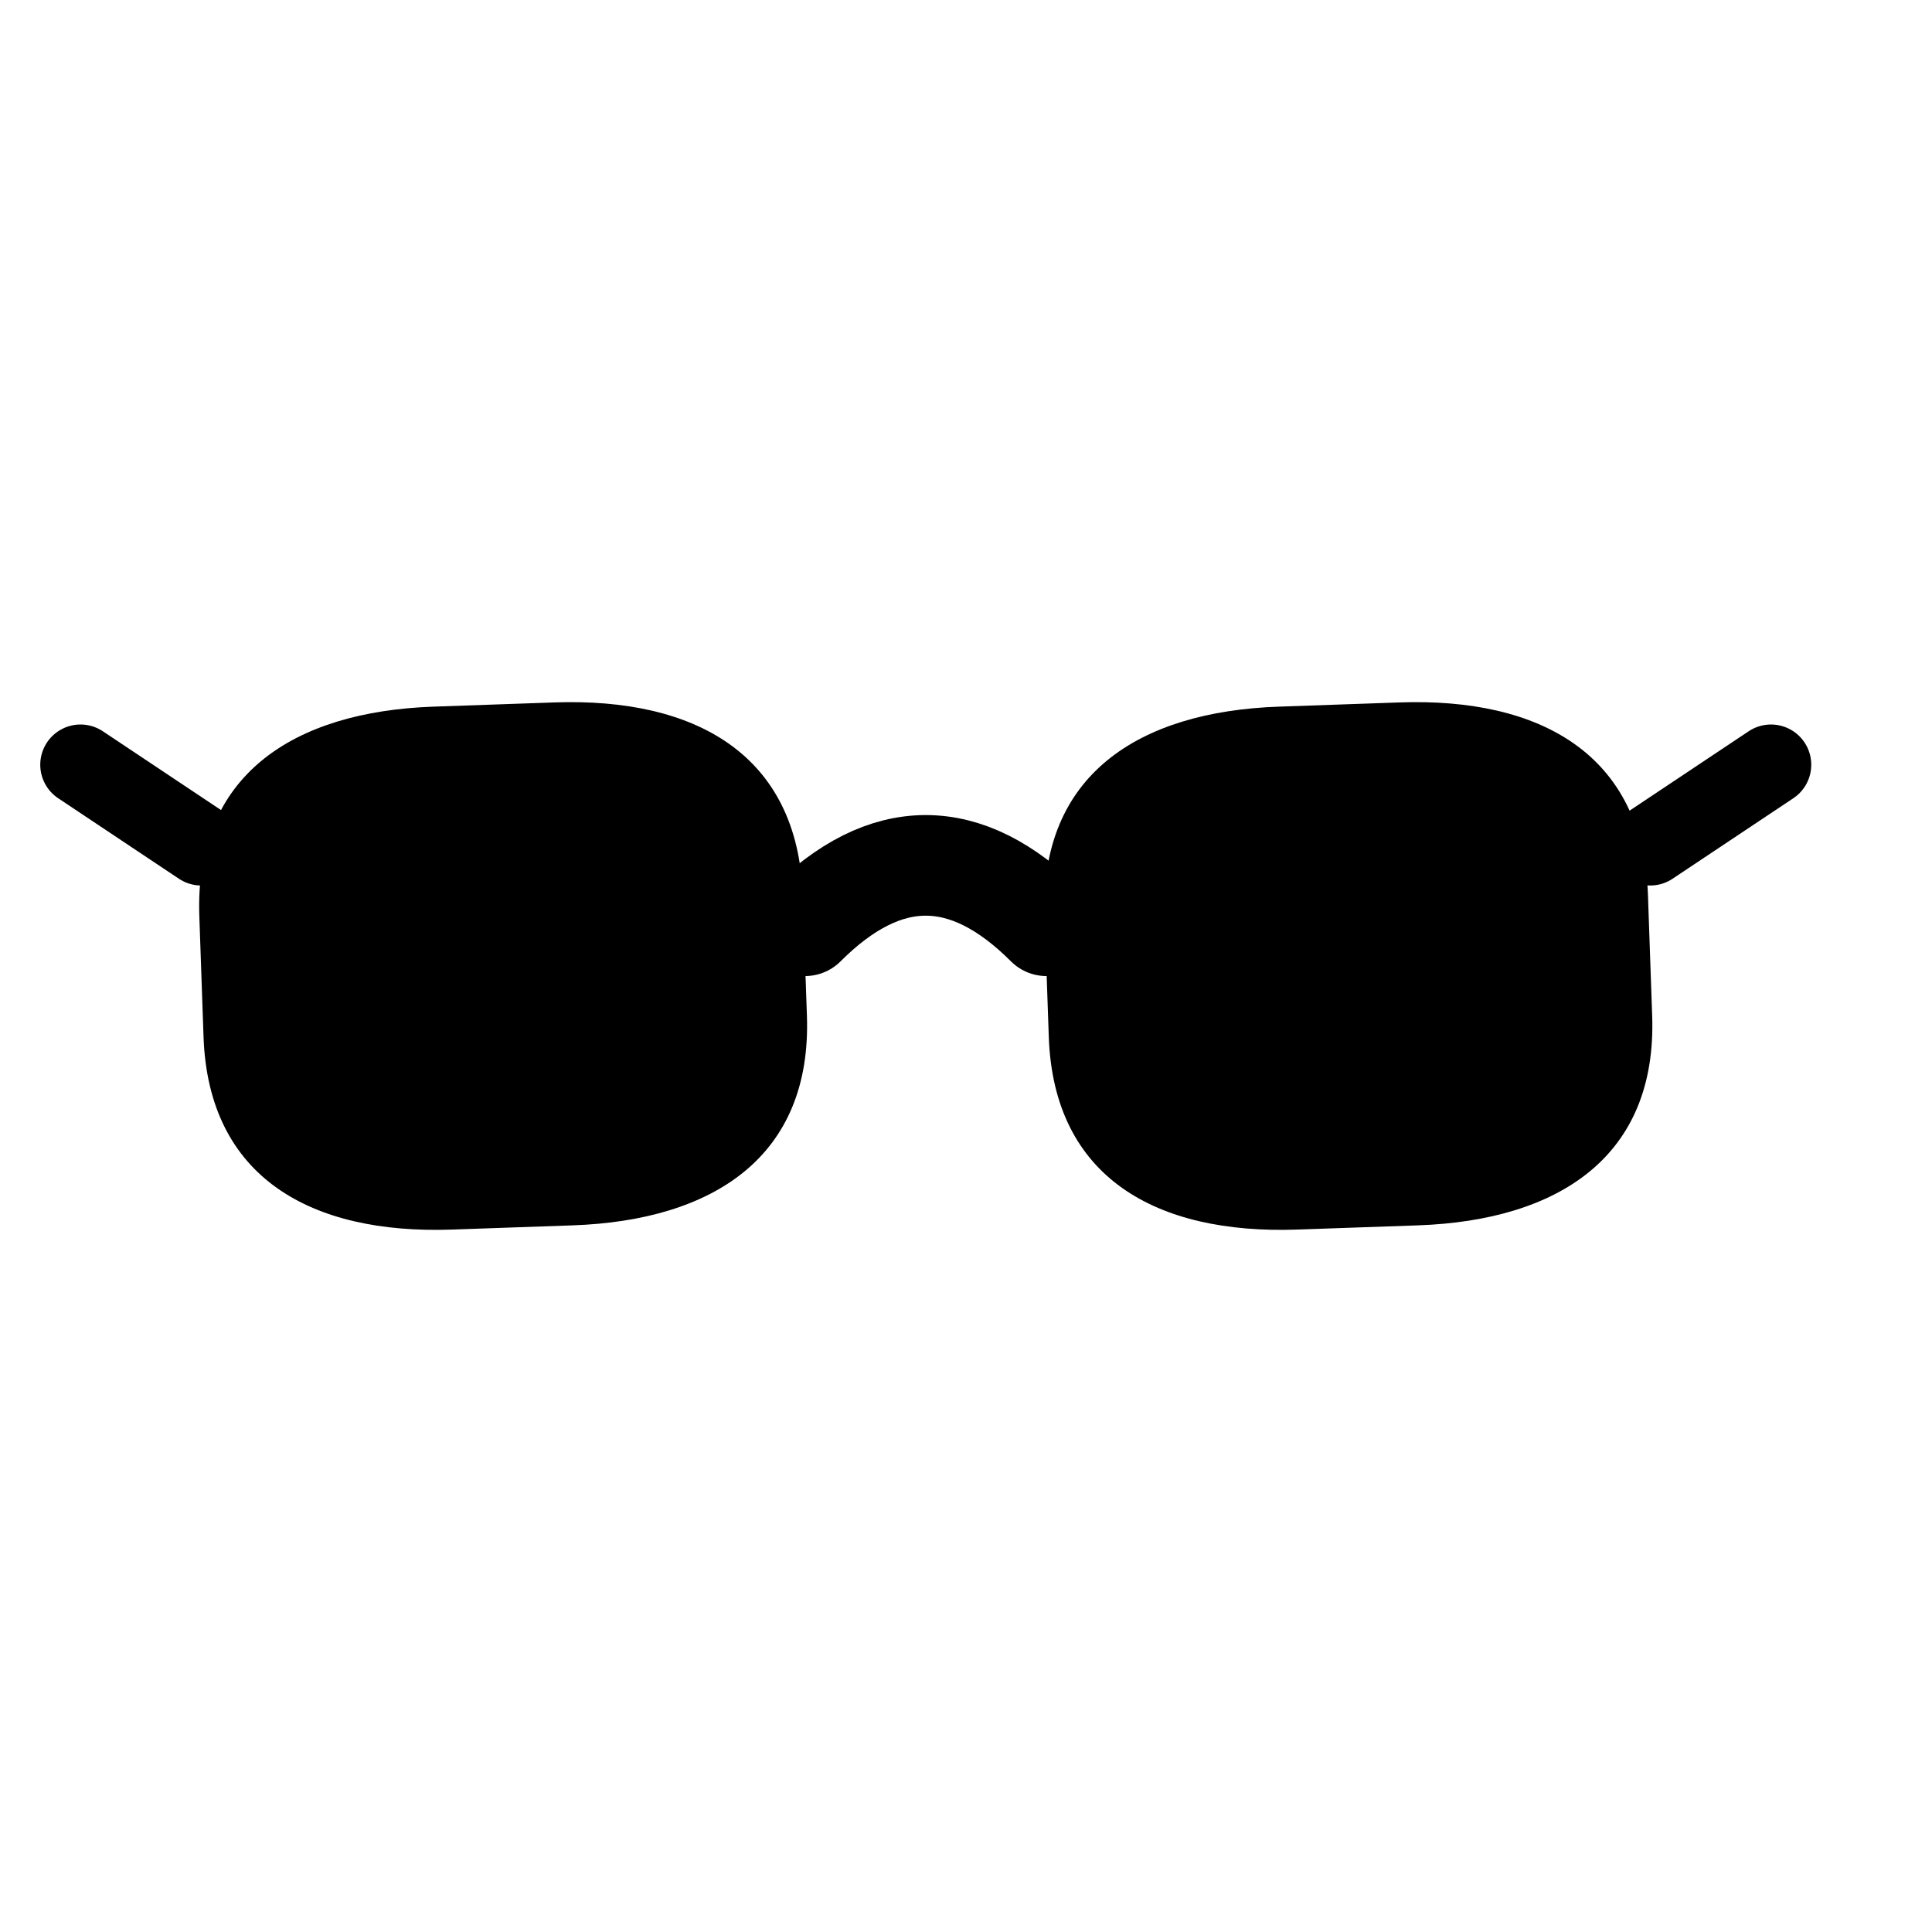
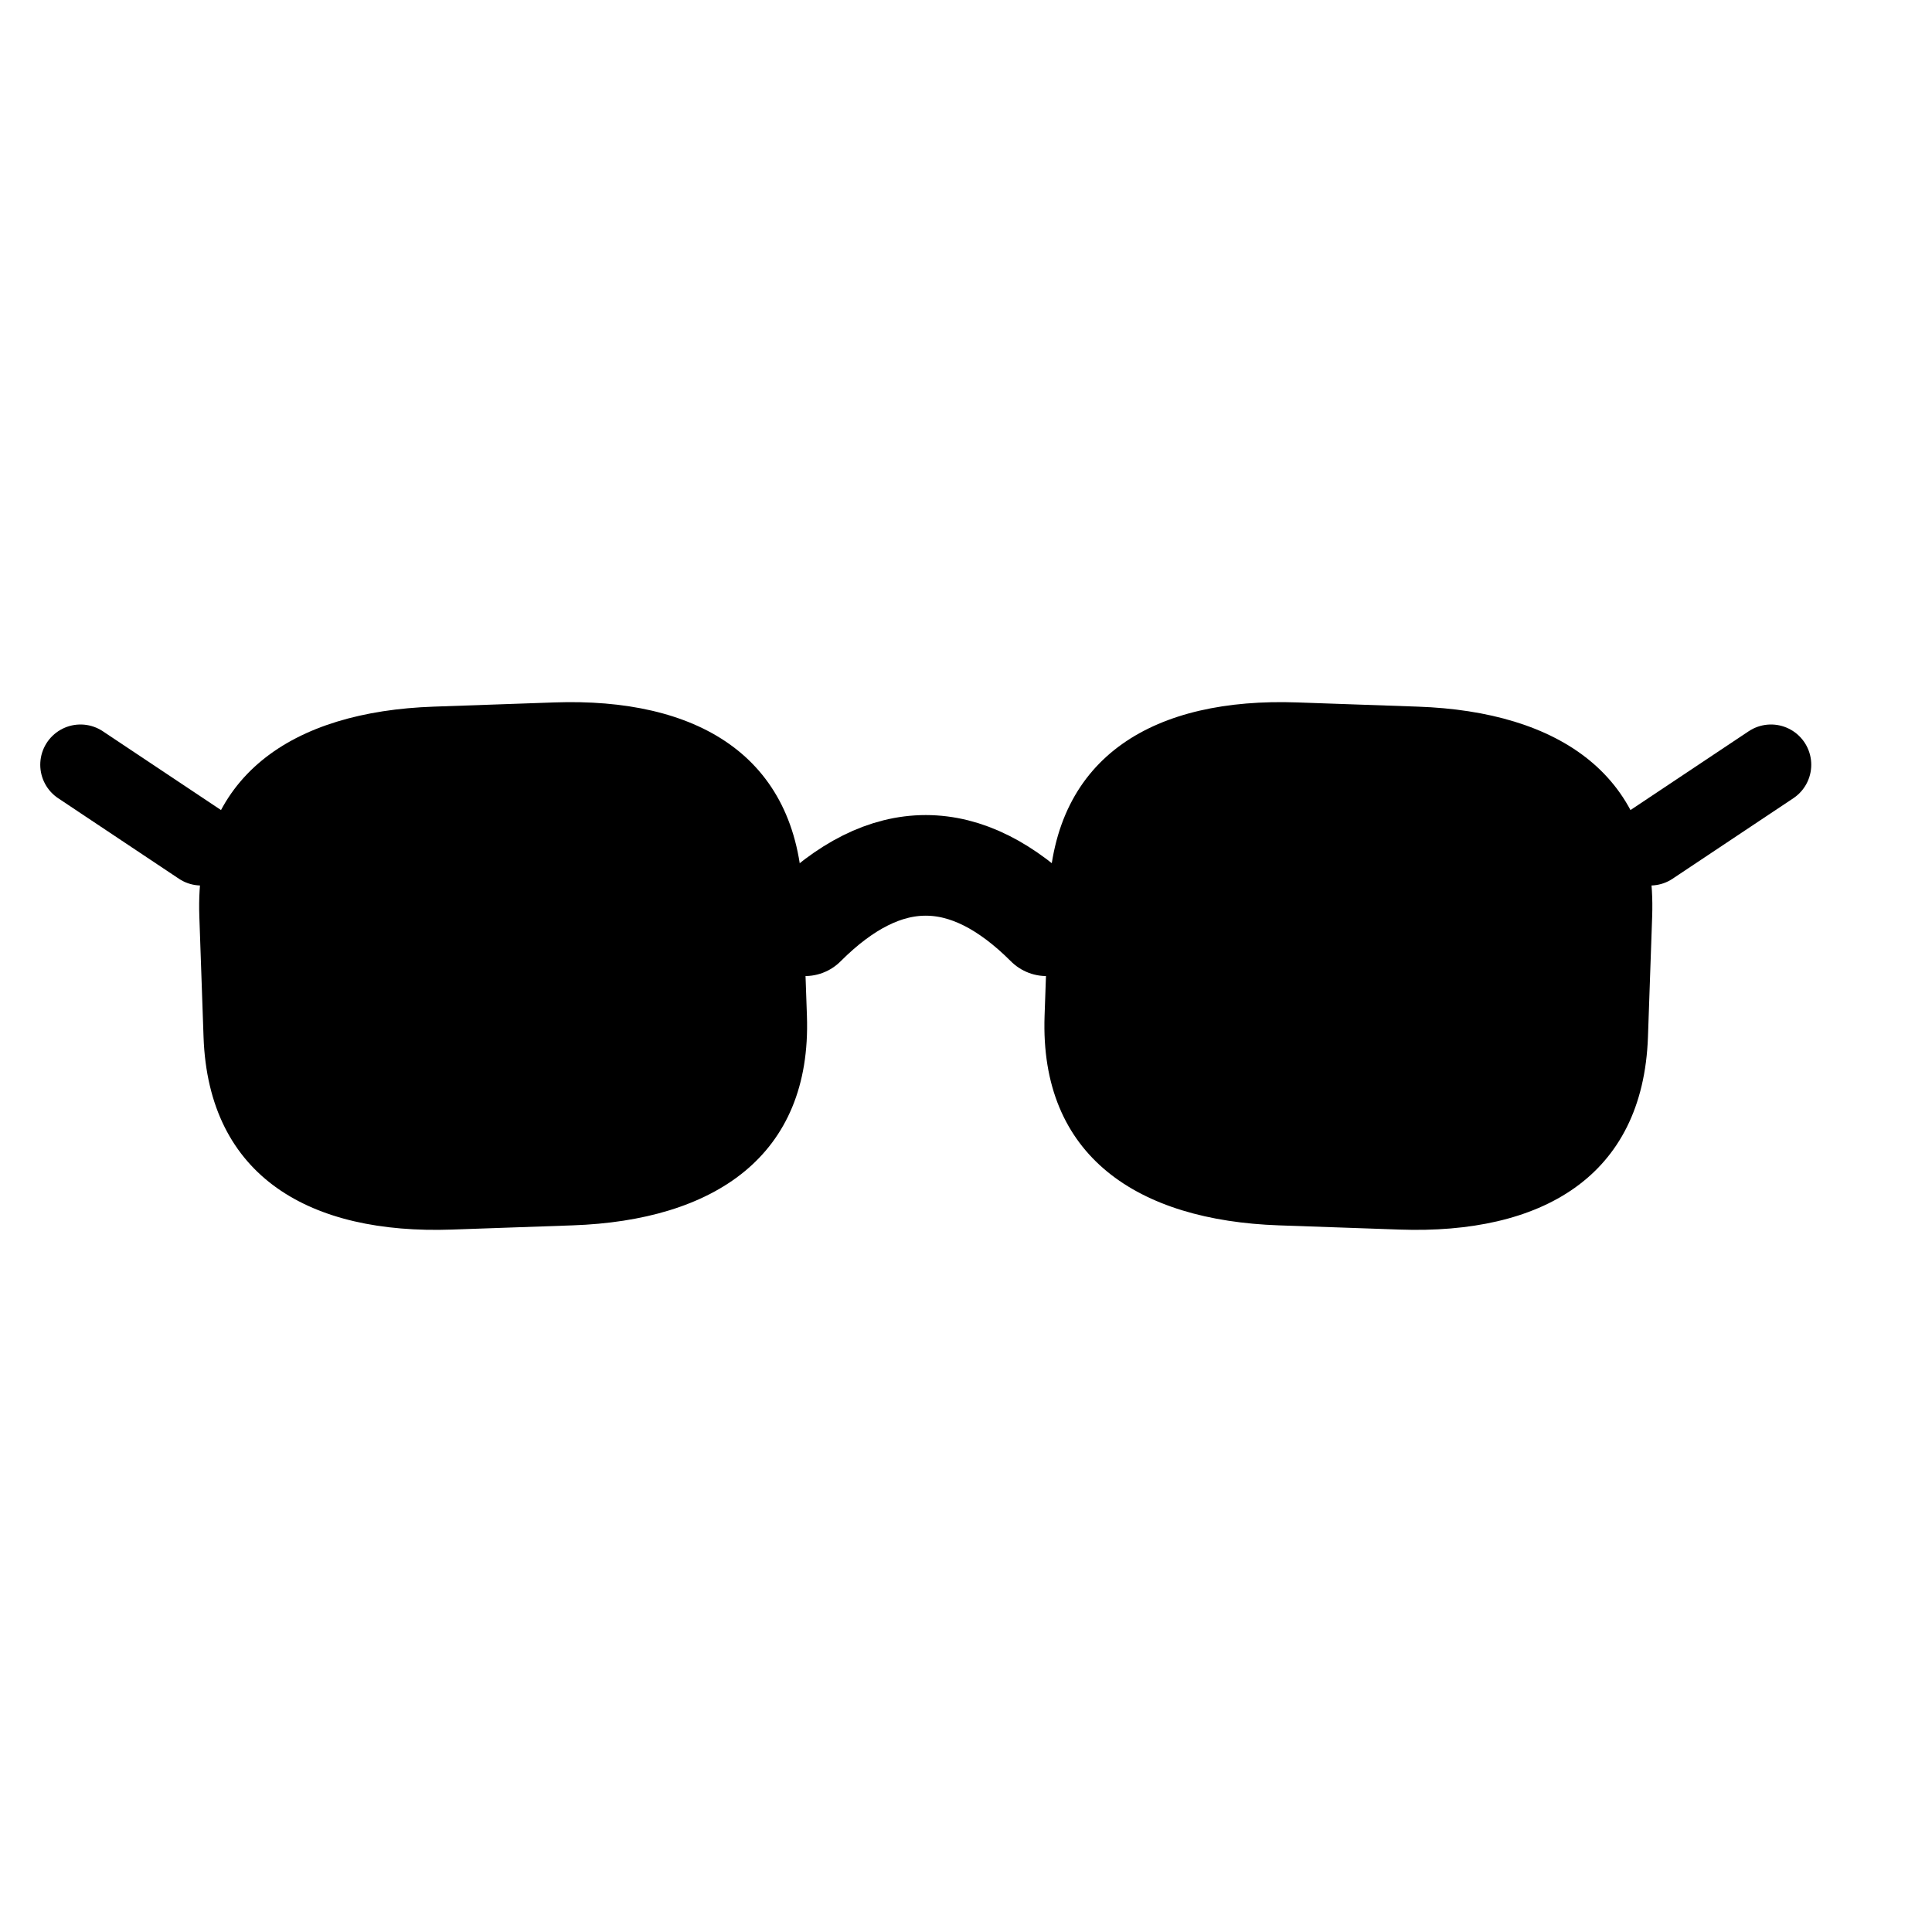
<svg xmlns="http://www.w3.org/2000/svg" viewBox="0 0 48 48" width="48" height="48">
  <g transform="translate(3 16)">
    <path d="M2 6.5 C2 3 4.5 1.5 8 1.5 L11 1.5 C14.5 1.5 17 3 17 6.5 L17 9.5 C17 13 14.5 14.5 11 14.5 L8 14.5 C4.5 14.5 2 13 2 9.5 Z" fill="#000000" transform="rotate(-2 9.5 8)" />
-     <path d="M23 6.5 C23 3 25.5 1.5 29 1.5 L32 1.5 C35.5 1.5 38 3 38 6.5 L38 9.5 C38 13 35.5 14.5 32 14.5 L29 14.5 C25.5 14.5 23 13 23 9.5 Z" fill="#000000" transform="rotate(-2 30.5 8)" />
+     <path d="M23 6.5 C23 3 25.5 1.5 29 1.5 L32 1.5 C35.5 1.5 38 3 38 6.5 L38 9.5 C38 13 35.5 14.5 32 14.5 L29 14.5 C25.5 14.5 23 13 23 9.5 Z" fill="#000000" transform="rotate(2 30.5 8)" />
    <path d="M17 7 Q20 4 23 7" fill="none" stroke="#000000" stroke-width="2.5" stroke-linecap="round" />
    <path d="M2 5 L-1 3" fill="none" stroke="#000000" stroke-width="2" stroke-linecap="round" />
    <path d="M38 5 L41 3" fill="none" stroke="#000000" stroke-width="2" stroke-linecap="round" />
  </g>
</svg>
